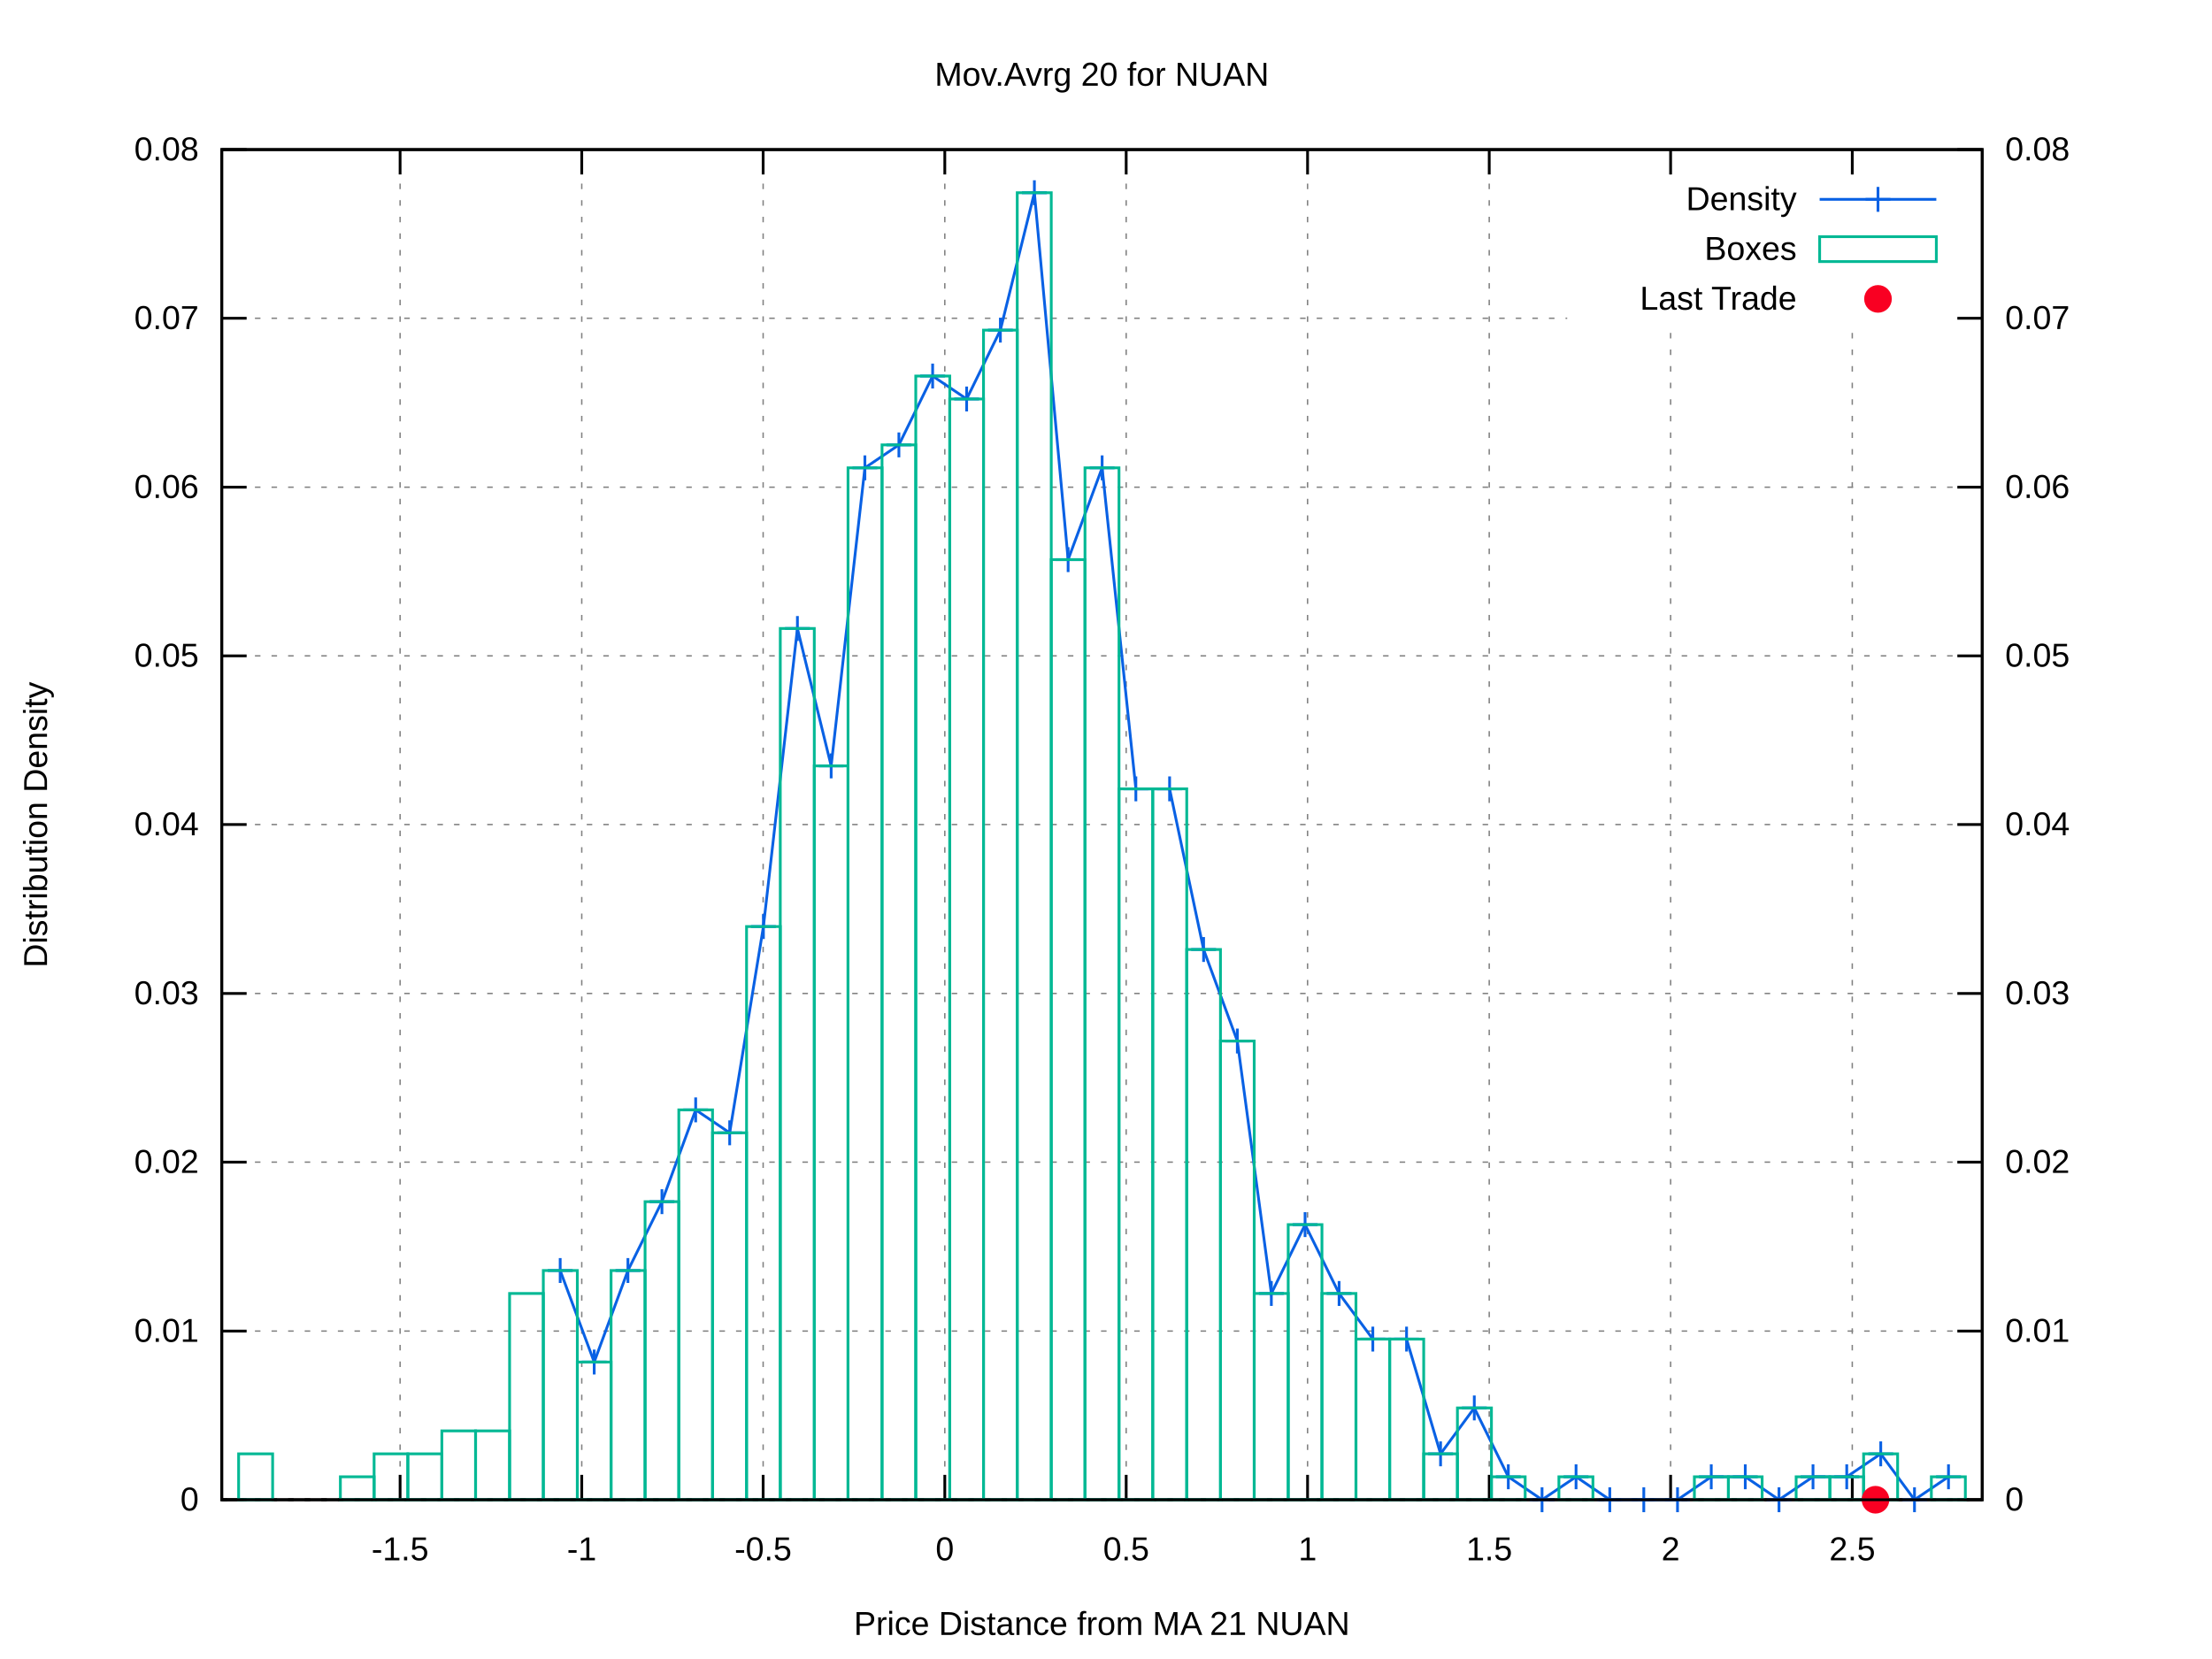
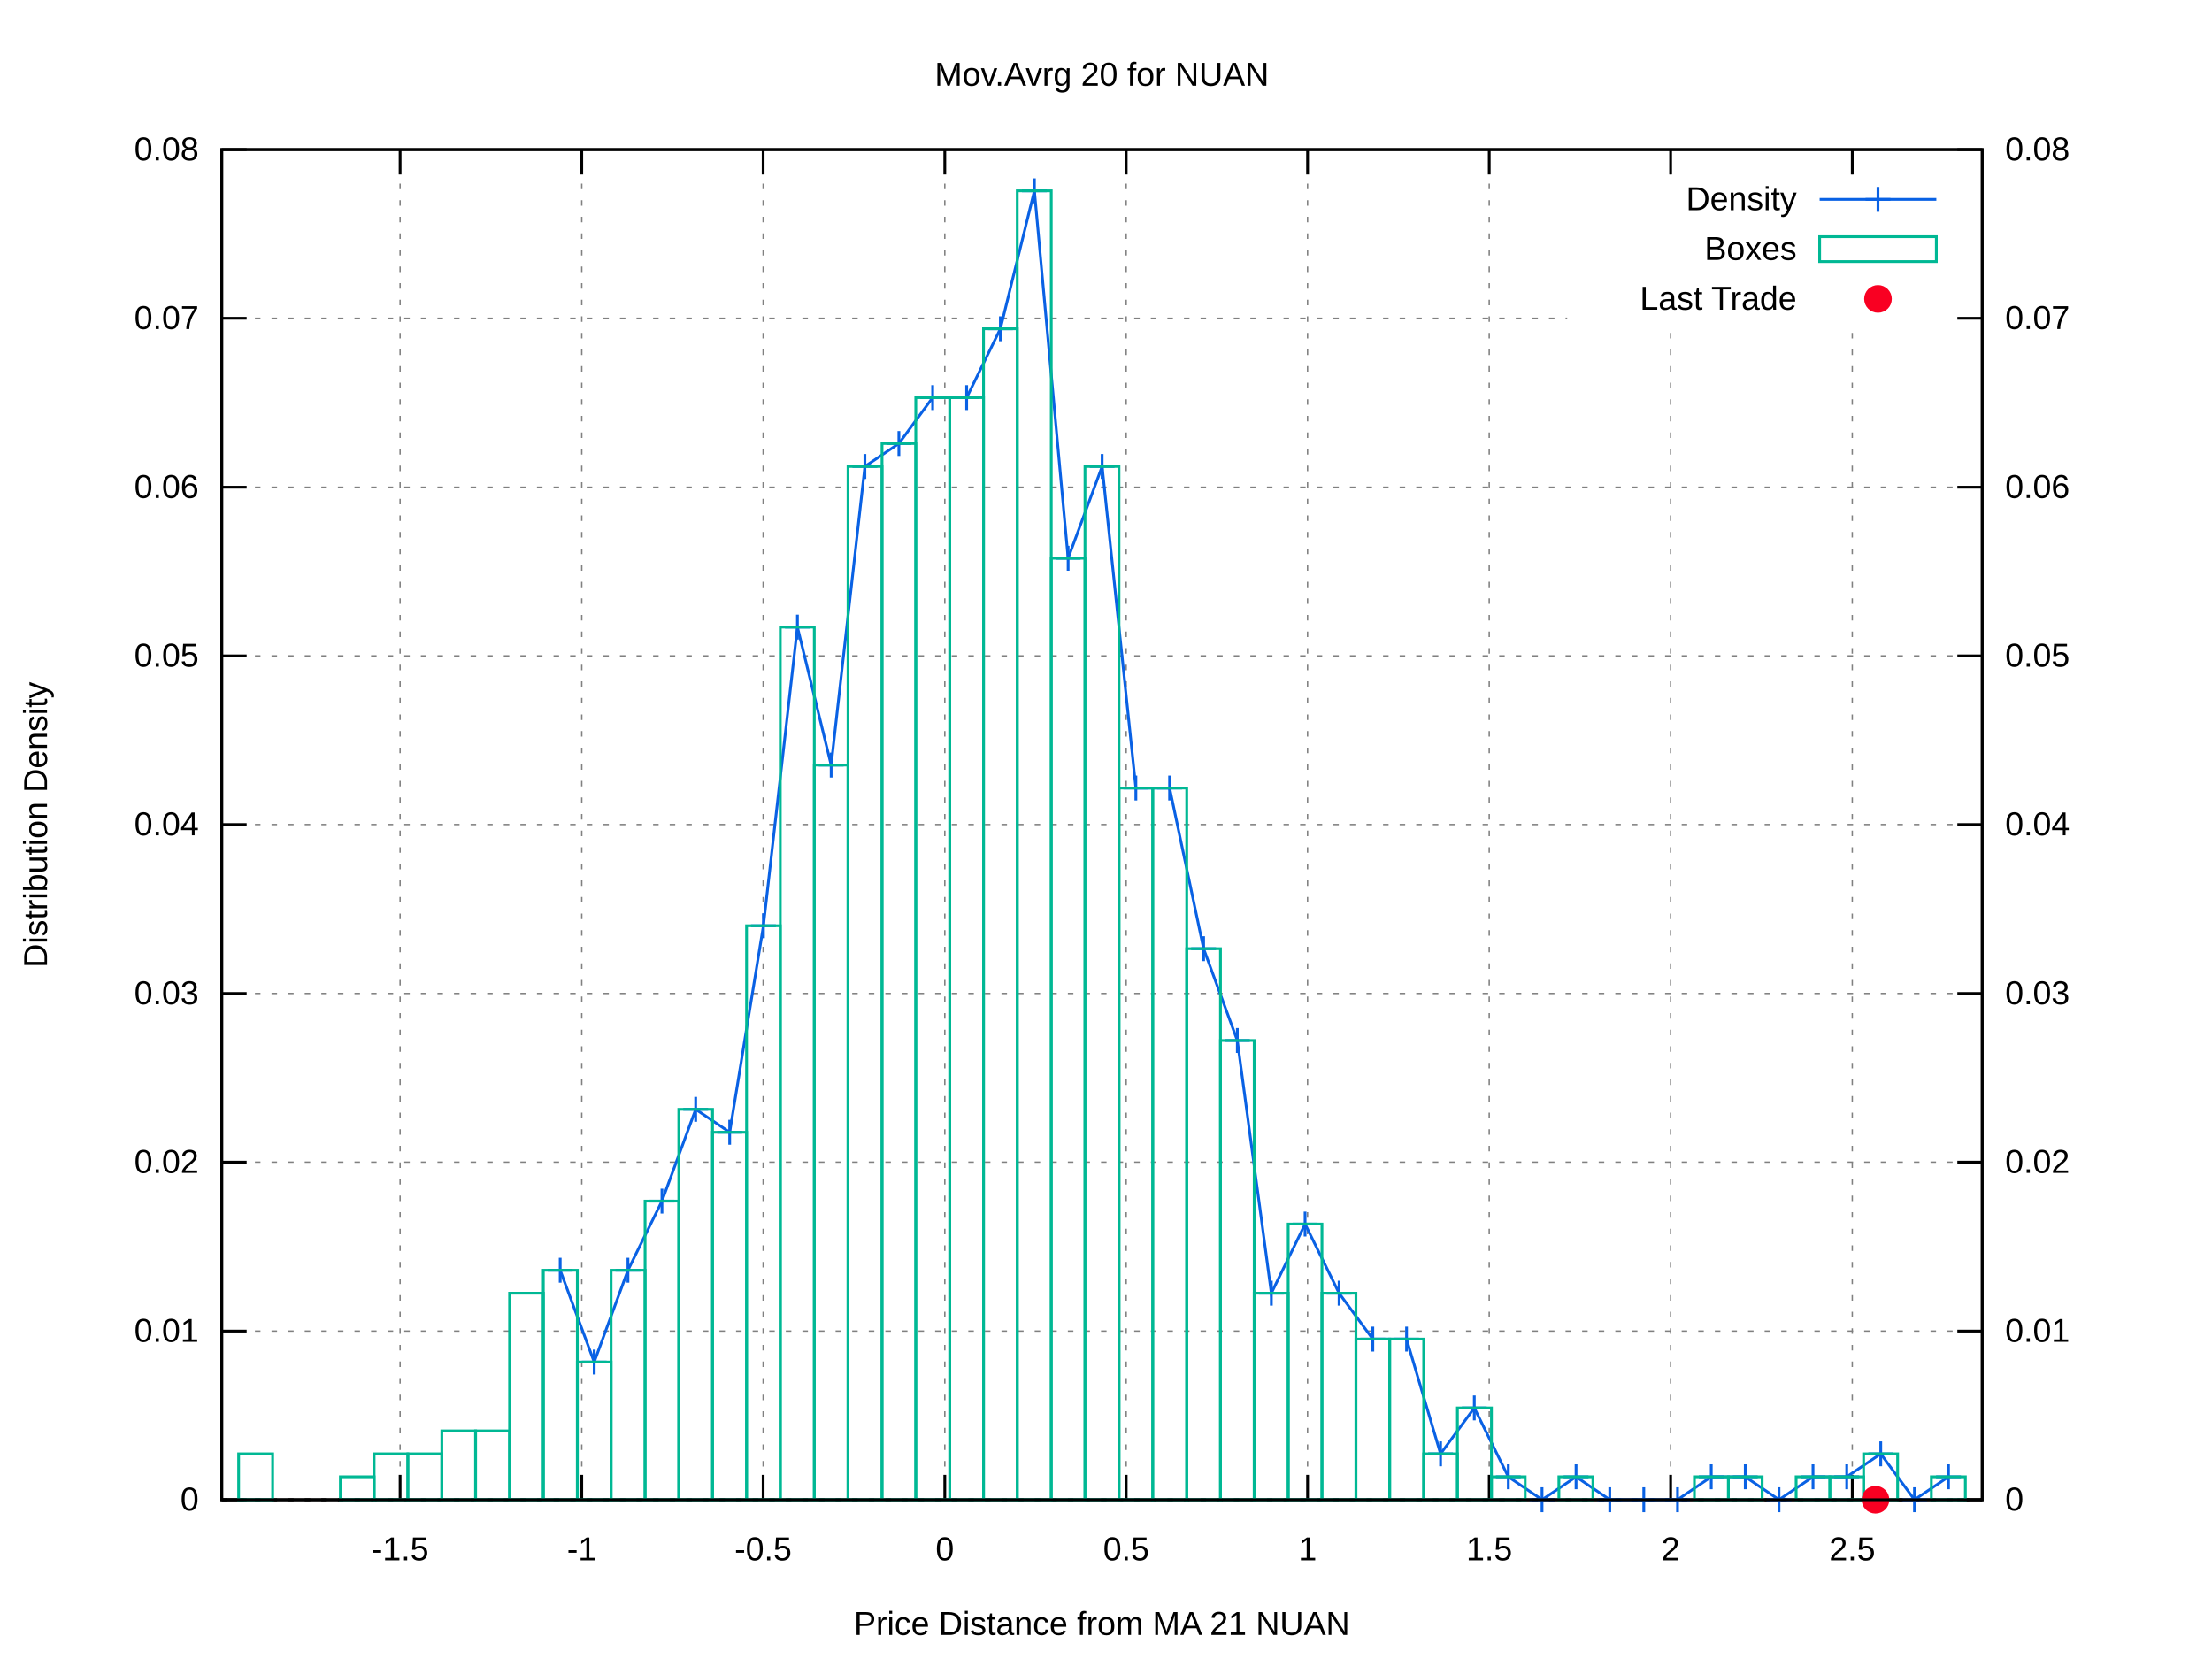
<svg xmlns="http://www.w3.org/2000/svg" xmlns:xlink="http://www.w3.org/1999/xlink" viewBox="0 0 800 600">
  <g id="gnuplot_canvas">
    <rect x="0" y="0" width="800" height="600" fill="#ffffff" />
    <defs>
      <circle id="gpDot" r="0.5" stroke-width="0.5" />
      <path id="gpPt0" stroke-width="0.222" stroke="currentColor" d="M-1,0 h2 M0,-1 v2" />
      <path id="gpPt1" stroke-width="0.222" stroke="currentColor" d="M-1,-1 L1,1 M1,-1 L-1,1" />
      <path id="gpPt2" stroke-width="0.222" stroke="currentColor" d="M-1,0 L1,0 M0,-1 L0,1 M-1,-1 L1,1 M-1,1 L1,-1" />
      <rect id="gpPt3" stroke-width="0.222" stroke="currentColor" x="-1" y="-1" width="2" height="2" />
      <rect id="gpPt4" stroke-width="0.222" stroke="currentColor" fill="currentColor" x="-1" y="-1" width="2" height="2" />
      <circle id="gpPt5" stroke-width="0.222" stroke="currentColor" cx="0" cy="0" r="1" />
      <use xlink:href="#gpPt5" id="gpPt6" fill="currentColor" stroke="none" />
      <path id="gpPt7" stroke-width="0.222" stroke="currentColor" d="M0,-1.33 L-1.33,0.67 L1.33,0.67 z" />
      <use xlink:href="#gpPt7" id="gpPt8" fill="currentColor" stroke="none" />
      <use xlink:href="#gpPt7" id="gpPt9" stroke="currentColor" transform="rotate(180)" />
      <use xlink:href="#gpPt9" id="gpPt10" fill="currentColor" stroke="none" />
      <use xlink:href="#gpPt3" id="gpPt11" stroke="currentColor" transform="rotate(45)" />
      <use xlink:href="#gpPt11" id="gpPt12" fill="currentColor" stroke="none" />
      <path id="gpPt13" stroke-width="0.222" stroke="currentColor" d="M0,1.330 L1.265,0.411 L0.782,-1.067 L-0.782,-1.076 L-1.265,0.411 z" />
      <use xlink:href="#gpPt13" id="gpPt14" fill="currentColor" stroke="none" />
      <filter id="textbox" filterUnits="objectBoundingBox" x="0" y="0" height="1" width="1">
        <feFlood flood-color="#FFFFFF" flood-opacity="1" result="bgnd" />
        <feComposite in="SourceGraphic" in2="bgnd" operator="atop" />
      </filter>
      <filter id="greybox" filterUnits="objectBoundingBox" x="0" y="0" height="1" width="1">
        <feFlood flood-color="lightgrey" flood-opacity="1" result="grey" />
        <feComposite in="SourceGraphic" in2="grey" operator="atop" />
      </filter>
    </defs>
    <g fill="none" color="#FFFFFF" stroke="black" stroke-width="1.00" stroke-linecap="butt" stroke-linejoin="miter">
</g>
    <g fill="none" color="black" stroke="currentColor" stroke-width="1.00" stroke-linecap="butt" stroke-linejoin="miter">
</g>
    <g fill="none" color="black" stroke="black" stroke-width="0.50" stroke-linecap="butt" stroke-linejoin="miter">
</g>
    <g fill="none" color="gray" stroke="currentColor" stroke-width="0.50" stroke-linecap="butt" stroke-linejoin="miter">
      <path stroke="gray" stroke-dasharray="2,4" class="gridline" d="M80.2,542.4 L716.9,542.4  " />
    </g>
    <g fill="none" color="gray" stroke="gray" stroke-width="1.00" stroke-linecap="butt" stroke-linejoin="miter">
</g>
    <g fill="none" color="black" stroke="currentColor" stroke-width="1.00" stroke-linecap="butt" stroke-linejoin="miter">
      <path stroke="black" d="M80.2,542.4 L89.2,542.4  " />
      <g transform="translate(71.9,546.3)" stroke="none" fill="black" font-family="arial" font-size="12.00" text-anchor="end">
        <text>
          <tspan font-family="arial"> 0</tspan>
        </text>
      </g>
    </g>
    <g fill="none" color="black" stroke="currentColor" stroke-width="1.00" stroke-linecap="butt" stroke-linejoin="miter">
</g>
    <g fill="none" color="black" stroke="black" stroke-width="0.50" stroke-linecap="butt" stroke-linejoin="miter">
</g>
    <g fill="none" color="gray" stroke="currentColor" stroke-width="0.50" stroke-linecap="butt" stroke-linejoin="miter">
      <path stroke="gray" stroke-dasharray="2,4" class="gridline" d="M80.2,481.4 L716.9,481.4  " />
    </g>
    <g fill="none" color="gray" stroke="gray" stroke-width="1.00" stroke-linecap="butt" stroke-linejoin="miter">
</g>
    <g fill="none" color="black" stroke="currentColor" stroke-width="1.00" stroke-linecap="butt" stroke-linejoin="miter">
      <path stroke="black" d="M80.2,481.4 L89.2,481.4  " />
      <g transform="translate(71.9,485.3)" stroke="none" fill="black" font-family="arial" font-size="12.00" text-anchor="end">
        <text>
          <tspan font-family="arial"> 0.01</tspan>
        </text>
      </g>
    </g>
    <g fill="none" color="black" stroke="currentColor" stroke-width="1.00" stroke-linecap="butt" stroke-linejoin="miter">
</g>
    <g fill="none" color="black" stroke="black" stroke-width="0.50" stroke-linecap="butt" stroke-linejoin="miter">
</g>
    <g fill="none" color="gray" stroke="currentColor" stroke-width="0.50" stroke-linecap="butt" stroke-linejoin="miter">
      <path stroke="gray" stroke-dasharray="2,4" class="gridline" d="M80.2,420.3 L716.9,420.3  " />
    </g>
    <g fill="none" color="gray" stroke="gray" stroke-width="1.00" stroke-linecap="butt" stroke-linejoin="miter">
</g>
    <g fill="none" color="black" stroke="currentColor" stroke-width="1.00" stroke-linecap="butt" stroke-linejoin="miter">
      <path stroke="black" d="M80.2,420.3 L89.2,420.3  " />
      <g transform="translate(71.9,424.2)" stroke="none" fill="black" font-family="arial" font-size="12.00" text-anchor="end">
        <text>
          <tspan font-family="arial"> 0.02</tspan>
        </text>
      </g>
    </g>
    <g fill="none" color="black" stroke="currentColor" stroke-width="1.00" stroke-linecap="butt" stroke-linejoin="miter">
</g>
    <g fill="none" color="black" stroke="black" stroke-width="0.50" stroke-linecap="butt" stroke-linejoin="miter">
</g>
    <g fill="none" color="gray" stroke="currentColor" stroke-width="0.50" stroke-linecap="butt" stroke-linejoin="miter">
      <path stroke="gray" stroke-dasharray="2,4" class="gridline" d="M80.2,359.3 L716.9,359.3  " />
    </g>
    <g fill="none" color="gray" stroke="gray" stroke-width="1.00" stroke-linecap="butt" stroke-linejoin="miter">
</g>
    <g fill="none" color="black" stroke="currentColor" stroke-width="1.00" stroke-linecap="butt" stroke-linejoin="miter">
      <path stroke="black" d="M80.2,359.3 L89.2,359.3  " />
      <g transform="translate(71.9,363.2)" stroke="none" fill="black" font-family="arial" font-size="12.00" text-anchor="end">
        <text>
          <tspan font-family="arial"> 0.03</tspan>
        </text>
      </g>
    </g>
    <g fill="none" color="black" stroke="currentColor" stroke-width="1.00" stroke-linecap="butt" stroke-linejoin="miter">
</g>
    <g fill="none" color="black" stroke="black" stroke-width="0.50" stroke-linecap="butt" stroke-linejoin="miter">
</g>
    <g fill="none" color="gray" stroke="currentColor" stroke-width="0.50" stroke-linecap="butt" stroke-linejoin="miter">
      <path stroke="gray" stroke-dasharray="2,4" class="gridline" d="M80.2,298.2 L716.9,298.2  " />
    </g>
    <g fill="none" color="gray" stroke="gray" stroke-width="1.00" stroke-linecap="butt" stroke-linejoin="miter">
</g>
    <g fill="none" color="black" stroke="currentColor" stroke-width="1.00" stroke-linecap="butt" stroke-linejoin="miter">
      <path stroke="black" d="M80.2,298.2 L89.2,298.2  " />
      <g transform="translate(71.9,302.1)" stroke="none" fill="black" font-family="arial" font-size="12.00" text-anchor="end">
        <text>
          <tspan font-family="arial"> 0.04</tspan>
        </text>
      </g>
    </g>
    <g fill="none" color="black" stroke="currentColor" stroke-width="1.00" stroke-linecap="butt" stroke-linejoin="miter">
</g>
    <g fill="none" color="black" stroke="black" stroke-width="0.50" stroke-linecap="butt" stroke-linejoin="miter">
</g>
    <g fill="none" color="gray" stroke="currentColor" stroke-width="0.50" stroke-linecap="butt" stroke-linejoin="miter">
      <path stroke="gray" stroke-dasharray="2,4" class="gridline" d="M80.2,237.2 L716.9,237.2  " />
    </g>
    <g fill="none" color="gray" stroke="gray" stroke-width="1.00" stroke-linecap="butt" stroke-linejoin="miter">
</g>
    <g fill="none" color="black" stroke="currentColor" stroke-width="1.00" stroke-linecap="butt" stroke-linejoin="miter">
      <path stroke="black" d="M80.2,237.2 L89.2,237.2  " />
      <g transform="translate(71.9,241.1)" stroke="none" fill="black" font-family="arial" font-size="12.00" text-anchor="end">
        <text>
          <tspan font-family="arial"> 0.05</tspan>
        </text>
      </g>
    </g>
    <g fill="none" color="black" stroke="currentColor" stroke-width="1.00" stroke-linecap="butt" stroke-linejoin="miter">
</g>
    <g fill="none" color="black" stroke="black" stroke-width="0.50" stroke-linecap="butt" stroke-linejoin="miter">
</g>
    <g fill="none" color="gray" stroke="currentColor" stroke-width="0.50" stroke-linecap="butt" stroke-linejoin="miter">
      <path stroke="gray" stroke-dasharray="2,4" class="gridline" d="M80.2,176.2 L716.9,176.2  " />
    </g>
    <g fill="none" color="gray" stroke="gray" stroke-width="1.00" stroke-linecap="butt" stroke-linejoin="miter">
</g>
    <g fill="none" color="black" stroke="currentColor" stroke-width="1.00" stroke-linecap="butt" stroke-linejoin="miter">
      <path stroke="black" d="M80.2,176.2 L89.2,176.2  " />
      <g transform="translate(71.9,180.1)" stroke="none" fill="black" font-family="arial" font-size="12.00" text-anchor="end">
        <text>
          <tspan font-family="arial"> 0.06</tspan>
        </text>
      </g>
    </g>
    <g fill="none" color="black" stroke="currentColor" stroke-width="1.00" stroke-linecap="butt" stroke-linejoin="miter">
</g>
    <g fill="none" color="black" stroke="black" stroke-width="0.50" stroke-linecap="butt" stroke-linejoin="miter">
</g>
    <g fill="none" color="gray" stroke="currentColor" stroke-width="0.50" stroke-linecap="butt" stroke-linejoin="miter">
      <path stroke="gray" stroke-dasharray="2,4" class="gridline" d="M80.2,115.1 L566.8,115.1 M708.6,115.1 L716.9,115.1  " />
    </g>
    <g fill="none" color="gray" stroke="gray" stroke-width="1.00" stroke-linecap="butt" stroke-linejoin="miter">
</g>
    <g fill="none" color="black" stroke="currentColor" stroke-width="1.00" stroke-linecap="butt" stroke-linejoin="miter">
      <path stroke="black" d="M80.2,115.1 L89.2,115.1  " />
      <g transform="translate(71.9,119.0)" stroke="none" fill="black" font-family="arial" font-size="12.00" text-anchor="end">
        <text>
          <tspan font-family="arial"> 0.07</tspan>
        </text>
      </g>
    </g>
    <g fill="none" color="black" stroke="currentColor" stroke-width="1.00" stroke-linecap="butt" stroke-linejoin="miter">
</g>
    <g fill="none" color="black" stroke="black" stroke-width="0.50" stroke-linecap="butt" stroke-linejoin="miter">
</g>
    <g fill="none" color="gray" stroke="currentColor" stroke-width="0.50" stroke-linecap="butt" stroke-linejoin="miter">
      <path stroke="gray" stroke-dasharray="2,4" class="gridline" d="M80.2,54.1 L716.9,54.1  " />
    </g>
    <g fill="none" color="gray" stroke="gray" stroke-width="1.00" stroke-linecap="butt" stroke-linejoin="miter">
</g>
    <g fill="none" color="black" stroke="currentColor" stroke-width="1.00" stroke-linecap="butt" stroke-linejoin="miter">
      <path stroke="black" d="M80.2,54.1 L89.2,54.1  " />
      <g transform="translate(71.9,58.0)" stroke="none" fill="black" font-family="arial" font-size="12.00" text-anchor="end">
        <text>
          <tspan font-family="arial"> 0.08</tspan>
        </text>
      </g>
    </g>
    <g fill="none" color="black" stroke="currentColor" stroke-width="1.00" stroke-linecap="butt" stroke-linejoin="miter">
</g>
    <g fill="none" color="black" stroke="black" stroke-width="0.50" stroke-linecap="butt" stroke-linejoin="miter">
</g>
    <g fill="none" color="gray" stroke="currentColor" stroke-width="0.50" stroke-linecap="butt" stroke-linejoin="miter">
      <path stroke="gray" stroke-dasharray="2,4" class="gridline" d="M144.7,542.4 L144.7,54.1  " />
    </g>
    <g fill="none" color="gray" stroke="gray" stroke-width="1.00" stroke-linecap="butt" stroke-linejoin="miter">
</g>
    <g fill="none" color="black" stroke="currentColor" stroke-width="1.00" stroke-linecap="butt" stroke-linejoin="miter">
      <path stroke="black" d="M144.7,542.4 L144.7,533.4 M144.7,54.1 L144.7,63.1  " />
      <g transform="translate(144.7,564.3)" stroke="none" fill="black" font-family="arial" font-size="12.00" text-anchor="middle">
        <text>
          <tspan font-family="arial">-1.5</tspan>
        </text>
      </g>
    </g>
    <g fill="none" color="black" stroke="currentColor" stroke-width="1.00" stroke-linecap="butt" stroke-linejoin="miter">
</g>
    <g fill="none" color="black" stroke="black" stroke-width="0.50" stroke-linecap="butt" stroke-linejoin="miter">
</g>
    <g fill="none" color="gray" stroke="currentColor" stroke-width="0.50" stroke-linecap="butt" stroke-linejoin="miter">
      <path stroke="gray" stroke-dasharray="2,4" class="gridline" d="M210.4,542.4 L210.4,54.1  " />
    </g>
    <g fill="none" color="gray" stroke="gray" stroke-width="1.00" stroke-linecap="butt" stroke-linejoin="miter">
</g>
    <g fill="none" color="black" stroke="currentColor" stroke-width="1.00" stroke-linecap="butt" stroke-linejoin="miter">
      <path stroke="black" d="M210.4,542.4 L210.4,533.4 M210.4,54.1 L210.4,63.1  " />
      <g transform="translate(210.4,564.3)" stroke="none" fill="black" font-family="arial" font-size="12.00" text-anchor="middle">
        <text>
          <tspan font-family="arial">-1</tspan>
        </text>
      </g>
    </g>
    <g fill="none" color="black" stroke="currentColor" stroke-width="1.00" stroke-linecap="butt" stroke-linejoin="miter">
</g>
    <g fill="none" color="black" stroke="black" stroke-width="0.50" stroke-linecap="butt" stroke-linejoin="miter">
</g>
    <g fill="none" color="gray" stroke="currentColor" stroke-width="0.50" stroke-linecap="butt" stroke-linejoin="miter">
      <path stroke="gray" stroke-dasharray="2,4" class="gridline" d="M276.0,542.4 L276.0,54.1  " />
    </g>
    <g fill="none" color="gray" stroke="gray" stroke-width="1.00" stroke-linecap="butt" stroke-linejoin="miter">
</g>
    <g fill="none" color="black" stroke="currentColor" stroke-width="1.00" stroke-linecap="butt" stroke-linejoin="miter">
      <path stroke="black" d="M276.0,542.4 L276.0,533.4 M276.0,54.1 L276.0,63.1  " />
      <g transform="translate(276.0,564.3)" stroke="none" fill="black" font-family="arial" font-size="12.00" text-anchor="middle">
        <text>
          <tspan font-family="arial">-0.5</tspan>
        </text>
      </g>
    </g>
    <g fill="none" color="black" stroke="currentColor" stroke-width="1.00" stroke-linecap="butt" stroke-linejoin="miter">
</g>
    <g fill="none" color="black" stroke="black" stroke-width="0.50" stroke-linecap="butt" stroke-linejoin="miter">
</g>
    <g fill="none" color="gray" stroke="currentColor" stroke-width="0.50" stroke-linecap="butt" stroke-linejoin="miter">
      <path stroke="gray" stroke-dasharray="2,4" class="gridline" d="M341.7,542.4 L341.7,54.1  " />
    </g>
    <g fill="none" color="gray" stroke="gray" stroke-width="1.00" stroke-linecap="butt" stroke-linejoin="miter">
</g>
    <g fill="none" color="black" stroke="currentColor" stroke-width="1.00" stroke-linecap="butt" stroke-linejoin="miter">
      <path stroke="black" d="M341.7,542.4 L341.7,533.4 M341.7,54.1 L341.7,63.1  " />
      <g transform="translate(341.7,564.3)" stroke="none" fill="black" font-family="arial" font-size="12.00" text-anchor="middle">
        <text>
          <tspan font-family="arial"> 0</tspan>
        </text>
      </g>
    </g>
    <g fill="none" color="black" stroke="currentColor" stroke-width="1.00" stroke-linecap="butt" stroke-linejoin="miter">
</g>
    <g fill="none" color="black" stroke="black" stroke-width="0.50" stroke-linecap="butt" stroke-linejoin="miter">
</g>
    <g fill="none" color="gray" stroke="currentColor" stroke-width="0.50" stroke-linecap="butt" stroke-linejoin="miter">
      <path stroke="gray" stroke-dasharray="2,4" class="gridline" d="M407.3,542.4 L407.3,54.1  " />
    </g>
    <g fill="none" color="gray" stroke="gray" stroke-width="1.00" stroke-linecap="butt" stroke-linejoin="miter">
</g>
    <g fill="none" color="black" stroke="currentColor" stroke-width="1.00" stroke-linecap="butt" stroke-linejoin="miter">
      <path stroke="black" d="M407.3,542.4 L407.3,533.4 M407.3,54.1 L407.3,63.1  " />
      <g transform="translate(407.3,564.3)" stroke="none" fill="black" font-family="arial" font-size="12.00" text-anchor="middle">
        <text>
          <tspan font-family="arial"> 0.5</tspan>
        </text>
      </g>
    </g>
    <g fill="none" color="black" stroke="currentColor" stroke-width="1.00" stroke-linecap="butt" stroke-linejoin="miter">
</g>
    <g fill="none" color="black" stroke="black" stroke-width="0.50" stroke-linecap="butt" stroke-linejoin="miter">
</g>
    <g fill="none" color="gray" stroke="currentColor" stroke-width="0.50" stroke-linecap="butt" stroke-linejoin="miter">
      <path stroke="gray" stroke-dasharray="2,4" class="gridline" d="M472.9,542.4 L472.9,54.1  " />
    </g>
    <g fill="none" color="gray" stroke="gray" stroke-width="1.00" stroke-linecap="butt" stroke-linejoin="miter">
</g>
    <g fill="none" color="black" stroke="currentColor" stroke-width="1.00" stroke-linecap="butt" stroke-linejoin="miter">
      <path stroke="black" d="M472.9,542.4 L472.9,533.4 M472.9,54.1 L472.9,63.1  " />
      <g transform="translate(472.9,564.3)" stroke="none" fill="black" font-family="arial" font-size="12.00" text-anchor="middle">
        <text>
          <tspan font-family="arial"> 1</tspan>
        </text>
      </g>
    </g>
    <g fill="none" color="black" stroke="currentColor" stroke-width="1.00" stroke-linecap="butt" stroke-linejoin="miter">
</g>
    <g fill="none" color="black" stroke="black" stroke-width="0.50" stroke-linecap="butt" stroke-linejoin="miter">
</g>
    <g fill="none" color="gray" stroke="currentColor" stroke-width="0.50" stroke-linecap="butt" stroke-linejoin="miter">
      <path stroke="gray" stroke-dasharray="2,4" class="gridline" d="M538.6,542.4 L538.6,54.1  " />
    </g>
    <g fill="none" color="gray" stroke="gray" stroke-width="1.00" stroke-linecap="butt" stroke-linejoin="miter">
</g>
    <g fill="none" color="black" stroke="currentColor" stroke-width="1.00" stroke-linecap="butt" stroke-linejoin="miter">
      <path stroke="black" d="M538.6,542.4 L538.6,533.4 M538.6,54.1 L538.6,63.1  " />
      <g transform="translate(538.6,564.3)" stroke="none" fill="black" font-family="arial" font-size="12.00" text-anchor="middle">
        <text>
          <tspan font-family="arial"> 1.5</tspan>
        </text>
      </g>
    </g>
    <g fill="none" color="black" stroke="currentColor" stroke-width="1.00" stroke-linecap="butt" stroke-linejoin="miter">
</g>
    <g fill="none" color="black" stroke="black" stroke-width="0.50" stroke-linecap="butt" stroke-linejoin="miter">
</g>
    <g fill="none" color="gray" stroke="currentColor" stroke-width="0.50" stroke-linecap="butt" stroke-linejoin="miter">
      <path stroke="gray" stroke-dasharray="2,4" class="gridline" d="M604.2,542.4 L604.2,117.1 M604.2,63.1 L604.2,54.1  " />
    </g>
    <g fill="none" color="gray" stroke="gray" stroke-width="1.00" stroke-linecap="butt" stroke-linejoin="miter">
</g>
    <g fill="none" color="black" stroke="currentColor" stroke-width="1.00" stroke-linecap="butt" stroke-linejoin="miter">
      <path stroke="black" d="M604.2,542.4 L604.2,533.4 M604.2,54.1 L604.2,63.1  " />
      <g transform="translate(604.2,564.3)" stroke="none" fill="black" font-family="arial" font-size="12.00" text-anchor="middle">
        <text>
          <tspan font-family="arial"> 2</tspan>
        </text>
      </g>
    </g>
    <g fill="none" color="black" stroke="currentColor" stroke-width="1.00" stroke-linecap="butt" stroke-linejoin="miter">
</g>
    <g fill="none" color="black" stroke="black" stroke-width="0.50" stroke-linecap="butt" stroke-linejoin="miter">
</g>
    <g fill="none" color="gray" stroke="currentColor" stroke-width="0.50" stroke-linecap="butt" stroke-linejoin="miter">
      <path stroke="gray" stroke-dasharray="2,4" class="gridline" d="M669.9,542.4 L669.9,117.1 M669.9,63.1 L669.9,54.1  " />
    </g>
    <g fill="none" color="gray" stroke="gray" stroke-width="1.00" stroke-linecap="butt" stroke-linejoin="miter">
</g>
    <g fill="none" color="black" stroke="currentColor" stroke-width="1.00" stroke-linecap="butt" stroke-linejoin="miter">
      <path stroke="black" d="M669.9,542.4 L669.9,533.4 M669.9,54.1 L669.9,63.1  " />
      <g transform="translate(669.9,564.3)" stroke="none" fill="black" font-family="arial" font-size="12.00" text-anchor="middle">
        <text>
          <tspan font-family="arial"> 2.5</tspan>
        </text>
      </g>
    </g>
    <g fill="none" color="black" stroke="currentColor" stroke-width="1.00" stroke-linecap="butt" stroke-linejoin="miter">
      <path stroke="black" d="M716.9,542.4 L707.9,542.4  " />
      <g transform="translate(725.2,546.3)" stroke="none" fill="black" font-family="arial" font-size="12.00" text-anchor="start">
        <text>
          <tspan font-family="arial"> 0</tspan>
        </text>
      </g>
    </g>
    <g fill="none" color="black" stroke="currentColor" stroke-width="1.00" stroke-linecap="butt" stroke-linejoin="miter">
      <path stroke="black" d="M716.9,481.4 L707.9,481.4  " />
      <g transform="translate(725.2,485.3)" stroke="none" fill="black" font-family="arial" font-size="12.00" text-anchor="start">
        <text>
          <tspan font-family="arial"> 0.01</tspan>
        </text>
      </g>
    </g>
    <g fill="none" color="black" stroke="currentColor" stroke-width="1.00" stroke-linecap="butt" stroke-linejoin="miter">
      <path stroke="black" d="M716.9,420.3 L707.9,420.3  " />
      <g transform="translate(725.2,424.2)" stroke="none" fill="black" font-family="arial" font-size="12.00" text-anchor="start">
        <text>
          <tspan font-family="arial"> 0.02</tspan>
        </text>
      </g>
    </g>
    <g fill="none" color="black" stroke="currentColor" stroke-width="1.00" stroke-linecap="butt" stroke-linejoin="miter">
      <path stroke="black" d="M716.9,359.3 L707.9,359.3  " />
      <g transform="translate(725.2,363.2)" stroke="none" fill="black" font-family="arial" font-size="12.00" text-anchor="start">
        <text>
          <tspan font-family="arial"> 0.03</tspan>
        </text>
      </g>
    </g>
    <g fill="none" color="black" stroke="currentColor" stroke-width="1.00" stroke-linecap="butt" stroke-linejoin="miter">
      <path stroke="black" d="M716.9,298.2 L707.9,298.2  " />
      <g transform="translate(725.2,302.1)" stroke="none" fill="black" font-family="arial" font-size="12.00" text-anchor="start">
        <text>
          <tspan font-family="arial"> 0.04</tspan>
        </text>
      </g>
    </g>
    <g fill="none" color="black" stroke="currentColor" stroke-width="1.00" stroke-linecap="butt" stroke-linejoin="miter">
      <path stroke="black" d="M716.9,237.2 L707.9,237.2  " />
      <g transform="translate(725.2,241.1)" stroke="none" fill="black" font-family="arial" font-size="12.00" text-anchor="start">
        <text>
          <tspan font-family="arial"> 0.05</tspan>
        </text>
      </g>
    </g>
    <g fill="none" color="black" stroke="currentColor" stroke-width="1.00" stroke-linecap="butt" stroke-linejoin="miter">
      <path stroke="black" d="M716.9,176.2 L707.9,176.2  " />
      <g transform="translate(725.2,180.1)" stroke="none" fill="black" font-family="arial" font-size="12.00" text-anchor="start">
        <text>
          <tspan font-family="arial"> 0.06</tspan>
        </text>
      </g>
    </g>
    <g fill="none" color="black" stroke="currentColor" stroke-width="1.00" stroke-linecap="butt" stroke-linejoin="miter">
      <path stroke="black" d="M716.9,115.1 L707.9,115.1  " />
      <g transform="translate(725.2,119.0)" stroke="none" fill="black" font-family="arial" font-size="12.00" text-anchor="start">
        <text>
          <tspan font-family="arial"> 0.07</tspan>
        </text>
      </g>
    </g>
    <g fill="none" color="black" stroke="currentColor" stroke-width="1.00" stroke-linecap="butt" stroke-linejoin="miter">
      <path stroke="black" d="M716.9,54.1 L707.9,54.1  " />
      <g transform="translate(725.2,58.0)" stroke="none" fill="black" font-family="arial" font-size="12.00" text-anchor="start">
        <text>
          <tspan font-family="arial"> 0.08</tspan>
        </text>
      </g>
    </g>
    <g fill="none" color="black" stroke="currentColor" stroke-width="1.00" stroke-linecap="butt" stroke-linejoin="miter">
</g>
    <g fill="none" color="gray" stroke="currentColor" stroke-width="1.00" stroke-linecap="butt" stroke-linejoin="miter">
      <path stroke="black" stroke-dasharray="2,4" d="M80.2,542.4 L716.9,542.4  " />
    </g>
    <g fill="none" color="black" stroke="currentColor" stroke-width="1.00" stroke-linecap="butt" stroke-linejoin="miter">
      <path stroke="black" d="M80.2,54.1 L80.2,542.4 L716.9,542.4 L716.9,54.1 L80.2,54.1 Z  " />
    </g>
    <g fill="none" color="black" stroke="currentColor" stroke-width="1.00" stroke-linecap="butt" stroke-linejoin="miter">
      <g transform="translate(17.0,298.3) rotate(270)" stroke="none" fill="black" font-family="arial" font-size="12.00" text-anchor="middle">
        <text>
          <tspan font-family="arial">Distribution Density</tspan>
        </text>
      </g>
    </g>
    <g fill="none" color="black" stroke="currentColor" stroke-width="1.00" stroke-linecap="butt" stroke-linejoin="miter">
      <g transform="translate(398.5,591.3)" stroke="none" fill="black" font-family="arial" font-size="12.00" text-anchor="middle">
        <text>
          <tspan font-family="arial">Price Distance from MA 21 NUAN</tspan>
        </text>
      </g>
    </g>
    <g fill="none" color="black" stroke="currentColor" stroke-width="1.00" stroke-linecap="butt" stroke-linejoin="miter">
      <g transform="translate(398.5,31.0)" stroke="none" fill="black" font-family="arial" font-size="12.00" text-anchor="middle">
        <text>
          <tspan font-family="arial">Mov.Avrg 20 for NUAN </tspan>
        </text>
      </g>
    </g>
    <g id="gnuplot_plot_1">
      <g fill="none" color="black" stroke="currentColor" stroke-width="1.00" stroke-linecap="butt" stroke-linejoin="miter">
        <g transform="translate(649.8,76.0)" stroke="none" fill="black" font-family="arial" font-size="12.00" text-anchor="end">
          <text>
            <tspan font-family="arial">Density</tspan>
          </text>
        </g>
      </g>
      <g fill="none" color="black" stroke="currentColor" stroke-width="1.00" stroke-linecap="butt" stroke-linejoin="miter">
-         <path stroke="rgb(  9,  97, 228)" d="M658.1,72.1 L700.3,72.1 M202.6,459.5 L214.9,492.6 L227.1,459.5 L239.4,434.6 L251.6,401.4 L263.9,409.7   L276.1,335.1 L288.4,227.3 L300.6,277.0 L312.8,169.2 L325.1,160.9 L337.3,136.0 L349.6,144.3 L361.8,119.4   L374.1,69.7 L386.3,202.4 L398.6,169.2 L410.8,285.3 L423.0,285.3 L435.3,343.4 L447.5,376.5 L459.8,467.8   L472.0,442.9 L484.3,467.8 L496.5,484.3 L508.7,484.3 L521.0,525.8 L533.2,509.2 L545.5,534.1 L557.7,542.4   L570.0,534.1 L582.2,542.4 L594.5,542.4 L606.7,542.4 L618.9,534.1 L631.2,534.1 L643.4,542.4 L655.7,534.1   L667.9,534.1 L680.2,525.8 L692.4,542.4 L704.7,534.1  " />
-         <use xlink:href="#gpPt0" transform="translate(202.6,459.5) scale(4.50)" color="rgb(  9,  97, 228)" />
+         <path stroke="rgb(  9,  97, 228)" d="M658.1,72.1 L700.3,72.1 M202.6,459.4 L214.9,492.6 L227.1,459.4 L239.4,434.4 L251.6,401.2 L263.9,409.5   L276.1,334.8 L288.4,226.8 L300.6,276.7 L312.8,168.7 L325.1,160.4 L337.3,143.8 L349.6,143.8 L361.8,118.9   L374.1,69.0 L386.3,201.9 L398.6,168.7 L410.8,285.0 L423.0,285.0 L435.3,343.1 L447.5,376.3 L459.8,467.7   L472.0,442.7 L484.3,467.7 L496.5,484.3 L508.7,484.3 L521.0,525.8 L533.2,509.2 L545.5,534.1 L557.7,542.4   L570.0,534.1 L582.2,542.4 L594.5,542.4 L606.7,542.4 L618.9,534.1 L631.2,534.1 L643.4,542.4 L655.7,534.1   L667.9,534.1 L680.2,525.8 L692.4,542.4 L704.7,534.1  " />
+         <use xlink:href="#gpPt0" transform="translate(202.6,459.4) scale(4.50)" color="rgb(  9,  97, 228)" />
        <use xlink:href="#gpPt0" transform="translate(214.9,492.6) scale(4.50)" color="rgb(  9,  97, 228)" />
-         <use xlink:href="#gpPt0" transform="translate(227.1,459.5) scale(4.50)" color="rgb(  9,  97, 228)" />
-         <use xlink:href="#gpPt0" transform="translate(239.4,434.6) scale(4.50)" color="rgb(  9,  97, 228)" />
-         <use xlink:href="#gpPt0" transform="translate(251.6,401.4) scale(4.50)" color="rgb(  9,  97, 228)" />
-         <use xlink:href="#gpPt0" transform="translate(263.9,409.7) scale(4.50)" color="rgb(  9,  97, 228)" />
-         <use xlink:href="#gpPt0" transform="translate(276.1,335.1) scale(4.50)" color="rgb(  9,  97, 228)" />
-         <use xlink:href="#gpPt0" transform="translate(288.4,227.3) scale(4.50)" color="rgb(  9,  97, 228)" />
-         <use xlink:href="#gpPt0" transform="translate(300.6,277.0) scale(4.50)" color="rgb(  9,  97, 228)" />
-         <use xlink:href="#gpPt0" transform="translate(312.8,169.2) scale(4.50)" color="rgb(  9,  97, 228)" />
-         <use xlink:href="#gpPt0" transform="translate(325.1,160.9) scale(4.50)" color="rgb(  9,  97, 228)" />
-         <use xlink:href="#gpPt0" transform="translate(337.3,136.0) scale(4.50)" color="rgb(  9,  97, 228)" />
-         <use xlink:href="#gpPt0" transform="translate(349.6,144.3) scale(4.50)" color="rgb(  9,  97, 228)" />
-         <use xlink:href="#gpPt0" transform="translate(361.8,119.4) scale(4.50)" color="rgb(  9,  97, 228)" />
-         <use xlink:href="#gpPt0" transform="translate(374.1,69.7) scale(4.50)" color="rgb(  9,  97, 228)" />
-         <use xlink:href="#gpPt0" transform="translate(386.3,202.4) scale(4.50)" color="rgb(  9,  97, 228)" />
-         <use xlink:href="#gpPt0" transform="translate(398.6,169.2) scale(4.50)" color="rgb(  9,  97, 228)" />
-         <use xlink:href="#gpPt0" transform="translate(410.8,285.3) scale(4.50)" color="rgb(  9,  97, 228)" />
-         <use xlink:href="#gpPt0" transform="translate(423.0,285.3) scale(4.50)" color="rgb(  9,  97, 228)" />
-         <use xlink:href="#gpPt0" transform="translate(435.3,343.4) scale(4.50)" color="rgb(  9,  97, 228)" />
-         <use xlink:href="#gpPt0" transform="translate(447.5,376.5) scale(4.50)" color="rgb(  9,  97, 228)" />
-         <use xlink:href="#gpPt0" transform="translate(459.8,467.8) scale(4.50)" color="rgb(  9,  97, 228)" />
-         <use xlink:href="#gpPt0" transform="translate(472.0,442.9) scale(4.50)" color="rgb(  9,  97, 228)" />
-         <use xlink:href="#gpPt0" transform="translate(484.3,467.8) scale(4.50)" color="rgb(  9,  97, 228)" />
+         <use xlink:href="#gpPt0" transform="translate(227.1,459.4) scale(4.50)" color="rgb(  9,  97, 228)" />
+         <use xlink:href="#gpPt0" transform="translate(239.4,434.4) scale(4.50)" color="rgb(  9,  97, 228)" />
+         <use xlink:href="#gpPt0" transform="translate(251.6,401.2) scale(4.50)" color="rgb(  9,  97, 228)" />
+         <use xlink:href="#gpPt0" transform="translate(263.9,409.5) scale(4.50)" color="rgb(  9,  97, 228)" />
+         <use xlink:href="#gpPt0" transform="translate(276.1,334.8) scale(4.50)" color="rgb(  9,  97, 228)" />
+         <use xlink:href="#gpPt0" transform="translate(288.4,226.8) scale(4.50)" color="rgb(  9,  97, 228)" />
+         <use xlink:href="#gpPt0" transform="translate(300.6,276.7) scale(4.50)" color="rgb(  9,  97, 228)" />
+         <use xlink:href="#gpPt0" transform="translate(312.8,168.7) scale(4.50)" color="rgb(  9,  97, 228)" />
+         <use xlink:href="#gpPt0" transform="translate(325.1,160.4) scale(4.50)" color="rgb(  9,  97, 228)" />
+         <use xlink:href="#gpPt0" transform="translate(337.3,143.8) scale(4.50)" color="rgb(  9,  97, 228)" />
+         <use xlink:href="#gpPt0" transform="translate(349.6,143.8) scale(4.50)" color="rgb(  9,  97, 228)" />
+         <use xlink:href="#gpPt0" transform="translate(361.8,118.9) scale(4.50)" color="rgb(  9,  97, 228)" />
+         <use xlink:href="#gpPt0" transform="translate(374.1,69.0) scale(4.50)" color="rgb(  9,  97, 228)" />
+         <use xlink:href="#gpPt0" transform="translate(386.3,201.9) scale(4.50)" color="rgb(  9,  97, 228)" />
+         <use xlink:href="#gpPt0" transform="translate(398.6,168.7) scale(4.50)" color="rgb(  9,  97, 228)" />
+         <use xlink:href="#gpPt0" transform="translate(410.8,285.0) scale(4.50)" color="rgb(  9,  97, 228)" />
+         <use xlink:href="#gpPt0" transform="translate(423.0,285.0) scale(4.50)" color="rgb(  9,  97, 228)" />
+         <use xlink:href="#gpPt0" transform="translate(435.3,343.1) scale(4.50)" color="rgb(  9,  97, 228)" />
+         <use xlink:href="#gpPt0" transform="translate(447.5,376.3) scale(4.50)" color="rgb(  9,  97, 228)" />
+         <use xlink:href="#gpPt0" transform="translate(459.8,467.7) scale(4.50)" color="rgb(  9,  97, 228)" />
+         <use xlink:href="#gpPt0" transform="translate(472.0,442.7) scale(4.50)" color="rgb(  9,  97, 228)" />
+         <use xlink:href="#gpPt0" transform="translate(484.3,467.7) scale(4.50)" color="rgb(  9,  97, 228)" />
        <use xlink:href="#gpPt0" transform="translate(496.5,484.3) scale(4.50)" color="rgb(  9,  97, 228)" />
        <use xlink:href="#gpPt0" transform="translate(508.7,484.3) scale(4.50)" color="rgb(  9,  97, 228)" />
        <use xlink:href="#gpPt0" transform="translate(521.0,525.8) scale(4.50)" color="rgb(  9,  97, 228)" />
        <use xlink:href="#gpPt0" transform="translate(533.2,509.2) scale(4.50)" color="rgb(  9,  97, 228)" />
        <use xlink:href="#gpPt0" transform="translate(545.5,534.1) scale(4.50)" color="rgb(  9,  97, 228)" />
        <use xlink:href="#gpPt0" transform="translate(557.7,542.4) scale(4.50)" color="rgb(  9,  97, 228)" />
        <use xlink:href="#gpPt0" transform="translate(570.0,534.1) scale(4.50)" color="rgb(  9,  97, 228)" />
        <use xlink:href="#gpPt0" transform="translate(582.2,542.4) scale(4.50)" color="rgb(  9,  97, 228)" />
        <use xlink:href="#gpPt0" transform="translate(594.5,542.4) scale(4.50)" color="rgb(  9,  97, 228)" />
        <use xlink:href="#gpPt0" transform="translate(606.7,542.4) scale(4.50)" color="rgb(  9,  97, 228)" />
        <use xlink:href="#gpPt0" transform="translate(618.9,534.1) scale(4.50)" color="rgb(  9,  97, 228)" />
        <use xlink:href="#gpPt0" transform="translate(631.2,534.1) scale(4.50)" color="rgb(  9,  97, 228)" />
        <use xlink:href="#gpPt0" transform="translate(643.4,542.4) scale(4.50)" color="rgb(  9,  97, 228)" />
        <use xlink:href="#gpPt0" transform="translate(655.7,534.1) scale(4.50)" color="rgb(  9,  97, 228)" />
        <use xlink:href="#gpPt0" transform="translate(667.9,534.1) scale(4.50)" color="rgb(  9,  97, 228)" />
        <use xlink:href="#gpPt0" transform="translate(680.2,525.8) scale(4.50)" color="rgb(  9,  97, 228)" />
        <use xlink:href="#gpPt0" transform="translate(692.4,542.4) scale(4.50)" color="rgb(  9,  97, 228)" />
        <use xlink:href="#gpPt0" transform="translate(704.7,534.1) scale(4.50)" color="rgb(  9,  97, 228)" />
        <use xlink:href="#gpPt0" transform="translate(679.2,72.1) scale(4.50)" color="rgb(  9,  97, 228)" />
      </g>
    </g>
    <g id="gnuplot_plot_2">
      <g fill="none" color="black" stroke="currentColor" stroke-width="1.00" stroke-linecap="butt" stroke-linejoin="miter">
        <g transform="translate(649.8,94.0)" stroke="none" fill="black" font-family="arial" font-size="12.00" text-anchor="end">
          <text>
            <tspan font-family="arial">Boxes</tspan>
          </text>
        </g>
      </g>
      <g fill="none" color="black" stroke="currentColor" stroke-width="1.00" stroke-linecap="butt" stroke-linejoin="miter">
        <path stroke="rgb(  0, 184, 148)" d="M658.1,94.6 L700.3,94.6 L700.3,85.6 L658.1,85.6 L658.1,94.6 Z  " />
        <path stroke="rgb(  0, 184, 148)" d="M86.3,542.4 L86.3,525.8 L98.6,525.8 L98.6,542.4 L86.3,542.4 Z  " />
        <path stroke="rgb(  0, 184, 148)" d="M123.1,542.4 L123.1,534.1 L135.3,534.1 L135.3,542.4 L123.1,542.4 Z  " />
        <path stroke="rgb(  0, 184, 148)" d="M135.3,542.4 L135.3,525.8 L147.5,525.8 L147.5,542.4 L135.3,542.4 Z  " />
        <path stroke="rgb(  0, 184, 148)" d="M147.5,542.4 L147.5,525.8 L159.8,525.8 L159.8,542.4 L147.5,542.4 Z  " />
        <path stroke="rgb(  0, 184, 148)" d="M159.8,542.4 L159.8,517.5 L172.0,517.5 L172.0,542.4 L159.8,542.4 Z  " />
        <path stroke="rgb(  0, 184, 148)" d="M172.0,542.4 L172.0,517.5 L184.3,517.5 L184.3,542.4 L172.0,542.4 Z  " />
-         <path stroke="rgb(  0, 184, 148)" d="M184.3,542.4 L184.3,467.8 L196.5,467.8 L196.5,542.4 L184.3,542.4 Z  " />
-         <path stroke="rgb(  0, 184, 148)" d="M196.5,542.4 L196.5,459.5 L208.8,459.5 L208.8,542.4 L196.5,542.4 Z  " />
+         <path stroke="rgb(  0, 184, 148)" d="M184.3,542.4 L184.3,467.7 L196.5,467.7 L196.5,542.4 L184.3,542.4 Z  " />
+         <path stroke="rgb(  0, 184, 148)" d="M196.5,542.4 L196.5,459.4 L208.8,459.4 L208.8,542.4 L196.5,542.4 Z  " />
        <path stroke="rgb(  0, 184, 148)" d="M208.8,542.4 L208.8,492.6 L221.0,492.6 L221.0,542.4 L208.8,542.4 Z  " />
-         <path stroke="rgb(  0, 184, 148)" d="M221.0,542.4 L221.0,459.5 L233.3,459.5 L233.3,542.4 L221.0,542.4 Z  " />
-         <path stroke="rgb(  0, 184, 148)" d="M233.3,542.4 L233.3,434.6 L245.5,434.6 L245.5,542.4 L233.3,542.4 Z  " />
-         <path stroke="rgb(  0, 184, 148)" d="M245.5,542.4 L245.5,401.4 L257.7,401.4 L257.7,542.4 L245.5,542.4 Z  " />
-         <path stroke="rgb(  0, 184, 148)" d="M257.7,542.4 L257.7,409.7 L270.0,409.7 L270.0,542.4 L257.7,542.4 Z  " />
-         <path stroke="rgb(  0, 184, 148)" d="M270.0,542.4 L270.0,335.1 L282.2,335.1 L282.2,542.4 L270.0,542.4 Z  " />
-         <path stroke="rgb(  0, 184, 148)" d="M282.2,542.4 L282.2,227.3 L294.5,227.3 L294.5,542.4 L282.2,542.4 Z  " />
-         <path stroke="rgb(  0, 184, 148)" d="M294.5,542.4 L294.5,277.0 L306.7,277.0 L306.7,542.4 L294.5,542.4 Z  " />
-         <path stroke="rgb(  0, 184, 148)" d="M306.7,542.4 L306.7,169.2 L319.0,169.2 L319.0,542.4 L306.7,542.4 Z  " />
-         <path stroke="rgb(  0, 184, 148)" d="M319.0,542.4 L319.0,160.9 L331.2,160.9 L331.2,542.4 L319.0,542.4 Z  " />
-         <path stroke="rgb(  0, 184, 148)" d="M331.2,542.4 L331.2,136.0 L343.5,136.0 L343.5,542.4 L331.2,542.4 Z  " />
-         <path stroke="rgb(  0, 184, 148)" d="M343.5,542.4 L343.5,144.3 L355.7,144.3 L355.7,542.4 L343.5,542.4 Z  " />
-         <path stroke="rgb(  0, 184, 148)" d="M355.7,542.4 L355.7,119.4 L367.9,119.4 L367.9,542.4 L355.7,542.4 Z  " />
-         <path stroke="rgb(  0, 184, 148)" d="M367.9,542.4 L367.9,69.7 L380.2,69.7 L380.2,542.4 L367.9,542.4 Z  " />
-         <path stroke="rgb(  0, 184, 148)" d="M380.2,542.4 L380.2,202.4 L392.4,202.4 L392.4,542.4 L380.2,542.4 Z  " />
-         <path stroke="rgb(  0, 184, 148)" d="M392.4,542.4 L392.4,169.2 L404.7,169.2 L404.7,542.4 L392.4,542.4 Z  " />
-         <path stroke="rgb(  0, 184, 148)" d="M404.7,542.4 L404.7,285.3 L416.9,285.3 L416.9,542.4 L404.7,542.4 Z  " />
-         <path stroke="rgb(  0, 184, 148)" d="M416.9,542.4 L416.9,285.3 L429.2,285.3 L429.2,542.4 L416.9,542.4 Z  " />
-         <path stroke="rgb(  0, 184, 148)" d="M429.2,542.4 L429.2,343.4 L441.4,343.4 L441.4,542.4 L429.2,542.4 Z  " />
-         <path stroke="rgb(  0, 184, 148)" d="M441.4,542.4 L441.4,376.5 L453.6,376.5 L453.6,542.4 L441.4,542.4 Z  " />
-         <path stroke="rgb(  0, 184, 148)" d="M453.6,542.4 L453.6,467.8 L465.9,467.8 L465.9,542.4 L453.6,542.4 Z  " />
-         <path stroke="rgb(  0, 184, 148)" d="M465.9,542.4 L465.9,442.9 L478.1,442.9 L478.1,542.4 L465.9,542.4 Z  " />
-         <path stroke="rgb(  0, 184, 148)" d="M478.1,542.4 L478.1,467.8 L490.4,467.8 L490.4,542.4 L478.1,542.4 Z  " />
+         <path stroke="rgb(  0, 184, 148)" d="M221.0,542.4 L221.0,459.4 L233.3,459.4 L233.3,542.4 L221.0,542.4 Z  " />
+         <path stroke="rgb(  0, 184, 148)" d="M233.3,542.4 L233.3,434.4 L245.5,434.4 L245.5,542.4 L233.3,542.4 Z  " />
+         <path stroke="rgb(  0, 184, 148)" d="M245.5,542.4 L245.5,401.2 L257.7,401.2 L257.7,542.4 L245.5,542.4 Z  " />
+         <path stroke="rgb(  0, 184, 148)" d="M257.7,542.4 L257.7,409.5 L270.0,409.5 L270.0,542.4 L257.7,542.4 Z  " />
+         <path stroke="rgb(  0, 184, 148)" d="M270.0,542.4 L270.0,334.8 L282.2,334.8 L282.2,542.4 L270.0,542.4 Z  " />
+         <path stroke="rgb(  0, 184, 148)" d="M282.2,542.4 L282.2,226.8 L294.5,226.8 L294.5,542.4 L282.2,542.4 Z  " />
+         <path stroke="rgb(  0, 184, 148)" d="M294.5,542.4 L294.5,276.7 L306.7,276.7 L306.7,542.4 L294.5,542.4 Z  " />
+         <path stroke="rgb(  0, 184, 148)" d="M306.7,542.4 L306.7,168.7 L319.0,168.7 L319.0,542.4 L306.7,542.4 Z  " />
+         <path stroke="rgb(  0, 184, 148)" d="M319.0,542.4 L319.0,160.4 L331.2,160.4 L331.2,542.4 L319.0,542.4 Z  " />
+         <path stroke="rgb(  0, 184, 148)" d="M331.2,542.4 L331.2,143.8 L343.5,143.8 L343.5,542.4 L331.2,542.4 Z  " />
+         <path stroke="rgb(  0, 184, 148)" d="M343.5,542.4 L343.5,143.8 L355.7,143.8 L355.7,542.4 L343.5,542.4 Z  " />
+         <path stroke="rgb(  0, 184, 148)" d="M355.7,542.4 L355.7,118.9 L367.9,118.9 L367.9,542.4 L355.7,542.4 Z  " />
+         <path stroke="rgb(  0, 184, 148)" d="M367.9,542.4 L367.9,69.0 L380.2,69.0 L380.2,542.4 L367.9,542.4 Z  " />
+         <path stroke="rgb(  0, 184, 148)" d="M380.2,542.4 L380.2,201.9 L392.4,201.9 L392.4,542.4 L380.2,542.4 Z  " />
+         <path stroke="rgb(  0, 184, 148)" d="M392.4,542.4 L392.4,168.7 L404.7,168.7 L404.7,542.4 L392.4,542.4 Z  " />
+         <path stroke="rgb(  0, 184, 148)" d="M404.7,542.4 L404.7,285.0 L416.9,285.0 L416.9,542.4 L404.7,542.4 Z  " />
+         <path stroke="rgb(  0, 184, 148)" d="M416.9,542.4 L416.9,285.0 L429.2,285.0 L429.2,542.4 L416.9,542.4 Z  " />
+         <path stroke="rgb(  0, 184, 148)" d="M429.2,542.4 L429.2,343.1 L441.4,343.1 L441.4,542.4 L429.2,542.4 Z  " />
+         <path stroke="rgb(  0, 184, 148)" d="M441.4,542.4 L441.4,376.3 L453.6,376.3 L453.6,542.4 L441.4,542.4 Z  " />
+         <path stroke="rgb(  0, 184, 148)" d="M453.6,542.4 L453.6,467.7 L465.9,467.7 L465.9,542.4 L453.6,542.4 Z  " />
+         <path stroke="rgb(  0, 184, 148)" d="M465.9,542.4 L465.9,442.7 L478.1,442.7 L478.1,542.4 L465.9,542.4 Z  " />
+         <path stroke="rgb(  0, 184, 148)" d="M478.1,542.4 L478.1,467.7 L490.4,467.7 L490.4,542.4 L478.1,542.4 Z  " />
        <path stroke="rgb(  0, 184, 148)" d="M490.4,542.4 L490.4,484.3 L502.6,484.3 L502.6,542.4 L490.4,542.4 Z  " />
        <path stroke="rgb(  0, 184, 148)" d="M502.6,542.4 L502.6,484.3 L514.9,484.3 L514.9,542.4 L502.6,542.4 Z  " />
        <path stroke="rgb(  0, 184, 148)" d="M514.9,542.4 L514.9,525.8 L527.1,525.8 L527.1,542.4 L514.9,542.4 Z  " />
        <path stroke="rgb(  0, 184, 148)" d="M527.1,542.4 L527.1,509.2 L539.4,509.2 L539.4,542.4 L527.1,542.4 Z  " />
        <path stroke="rgb(  0, 184, 148)" d="M539.4,542.4 L539.4,534.1 L551.6,534.1 L551.6,542.4 L539.4,542.4 Z  " />
        <path stroke="rgb(  0, 184, 148)" d="M563.8,542.4 L563.8,534.1 L576.1,534.1 L576.1,542.4 L563.8,542.4 Z  " />
        <path stroke="rgb(  0, 184, 148)" d="M612.8,542.4 L612.8,534.1 L625.1,534.1 L625.1,542.4 L612.8,542.4 Z  " />
        <path stroke="rgb(  0, 184, 148)" d="M625.1,542.4 L625.1,534.1 L637.3,534.1 L637.3,542.4 L625.1,542.4 Z  " />
        <path stroke="rgb(  0, 184, 148)" d="M649.6,542.4 L649.6,534.1 L661.8,534.1 L661.8,542.4 L649.6,542.4 Z  " />
        <path stroke="rgb(  0, 184, 148)" d="M661.8,542.4 L661.8,534.1 L674.0,534.1 L674.0,542.4 L661.8,542.4 Z  " />
        <path stroke="rgb(  0, 184, 148)" d="M674.0,542.4 L674.0,525.8 L686.3,525.8 L686.3,542.4 L674.0,542.4 Z  " />
        <path stroke="rgb(  0, 184, 148)" d="M698.5,542.4 L698.5,534.1 L710.8,534.1 L710.8,542.4 L698.5,542.4 Z  " />
      </g>
    </g>
    <g id="gnuplot_plot_3">
      <g fill="none" color="black" stroke="currentColor" stroke-width="1.00" stroke-linecap="butt" stroke-linejoin="miter">
        <g transform="translate(649.8,112.0)" stroke="none" fill="black" font-family="arial" font-size="12.00" text-anchor="end">
          <text>
            <tspan font-family="arial">Last Trade</tspan>
          </text>
        </g>
      </g>
      <g fill="none" color="black" stroke="currentColor" stroke-width="1.00" stroke-linecap="butt" stroke-linejoin="miter">
        <use xlink:href="#gpPt6" transform="translate(678.3,542.4) scale(4.50)" color="rgb(249,   0,  34)" />
        <use xlink:href="#gpPt6" transform="translate(679.2,108.1) scale(4.50)" color="rgb(249,   0,  34)" />
      </g>
    </g>
    <g fill="none" color="#FFFFFF" stroke="rgb(249,   0,  34)" stroke-width="2.00" stroke-linecap="butt" stroke-linejoin="miter">
</g>
    <g fill="none" color="black" stroke="currentColor" stroke-width="2.00" stroke-linecap="butt" stroke-linejoin="miter">
</g>
    <g fill="none" color="black" stroke="black" stroke-width="1.00" stroke-linecap="butt" stroke-linejoin="miter">
</g>
    <g fill="none" color="black" stroke="currentColor" stroke-width="1.00" stroke-linecap="butt" stroke-linejoin="miter">
      <path stroke="black" d="M80.2,54.1 L80.2,542.4 L716.9,542.4 L716.9,54.1 L80.2,54.1 Z  " />
    </g>
    <g fill="none" color="black" stroke="currentColor" stroke-width="1.00" stroke-linecap="butt" stroke-linejoin="miter">
</g>
  </g>
</svg>
